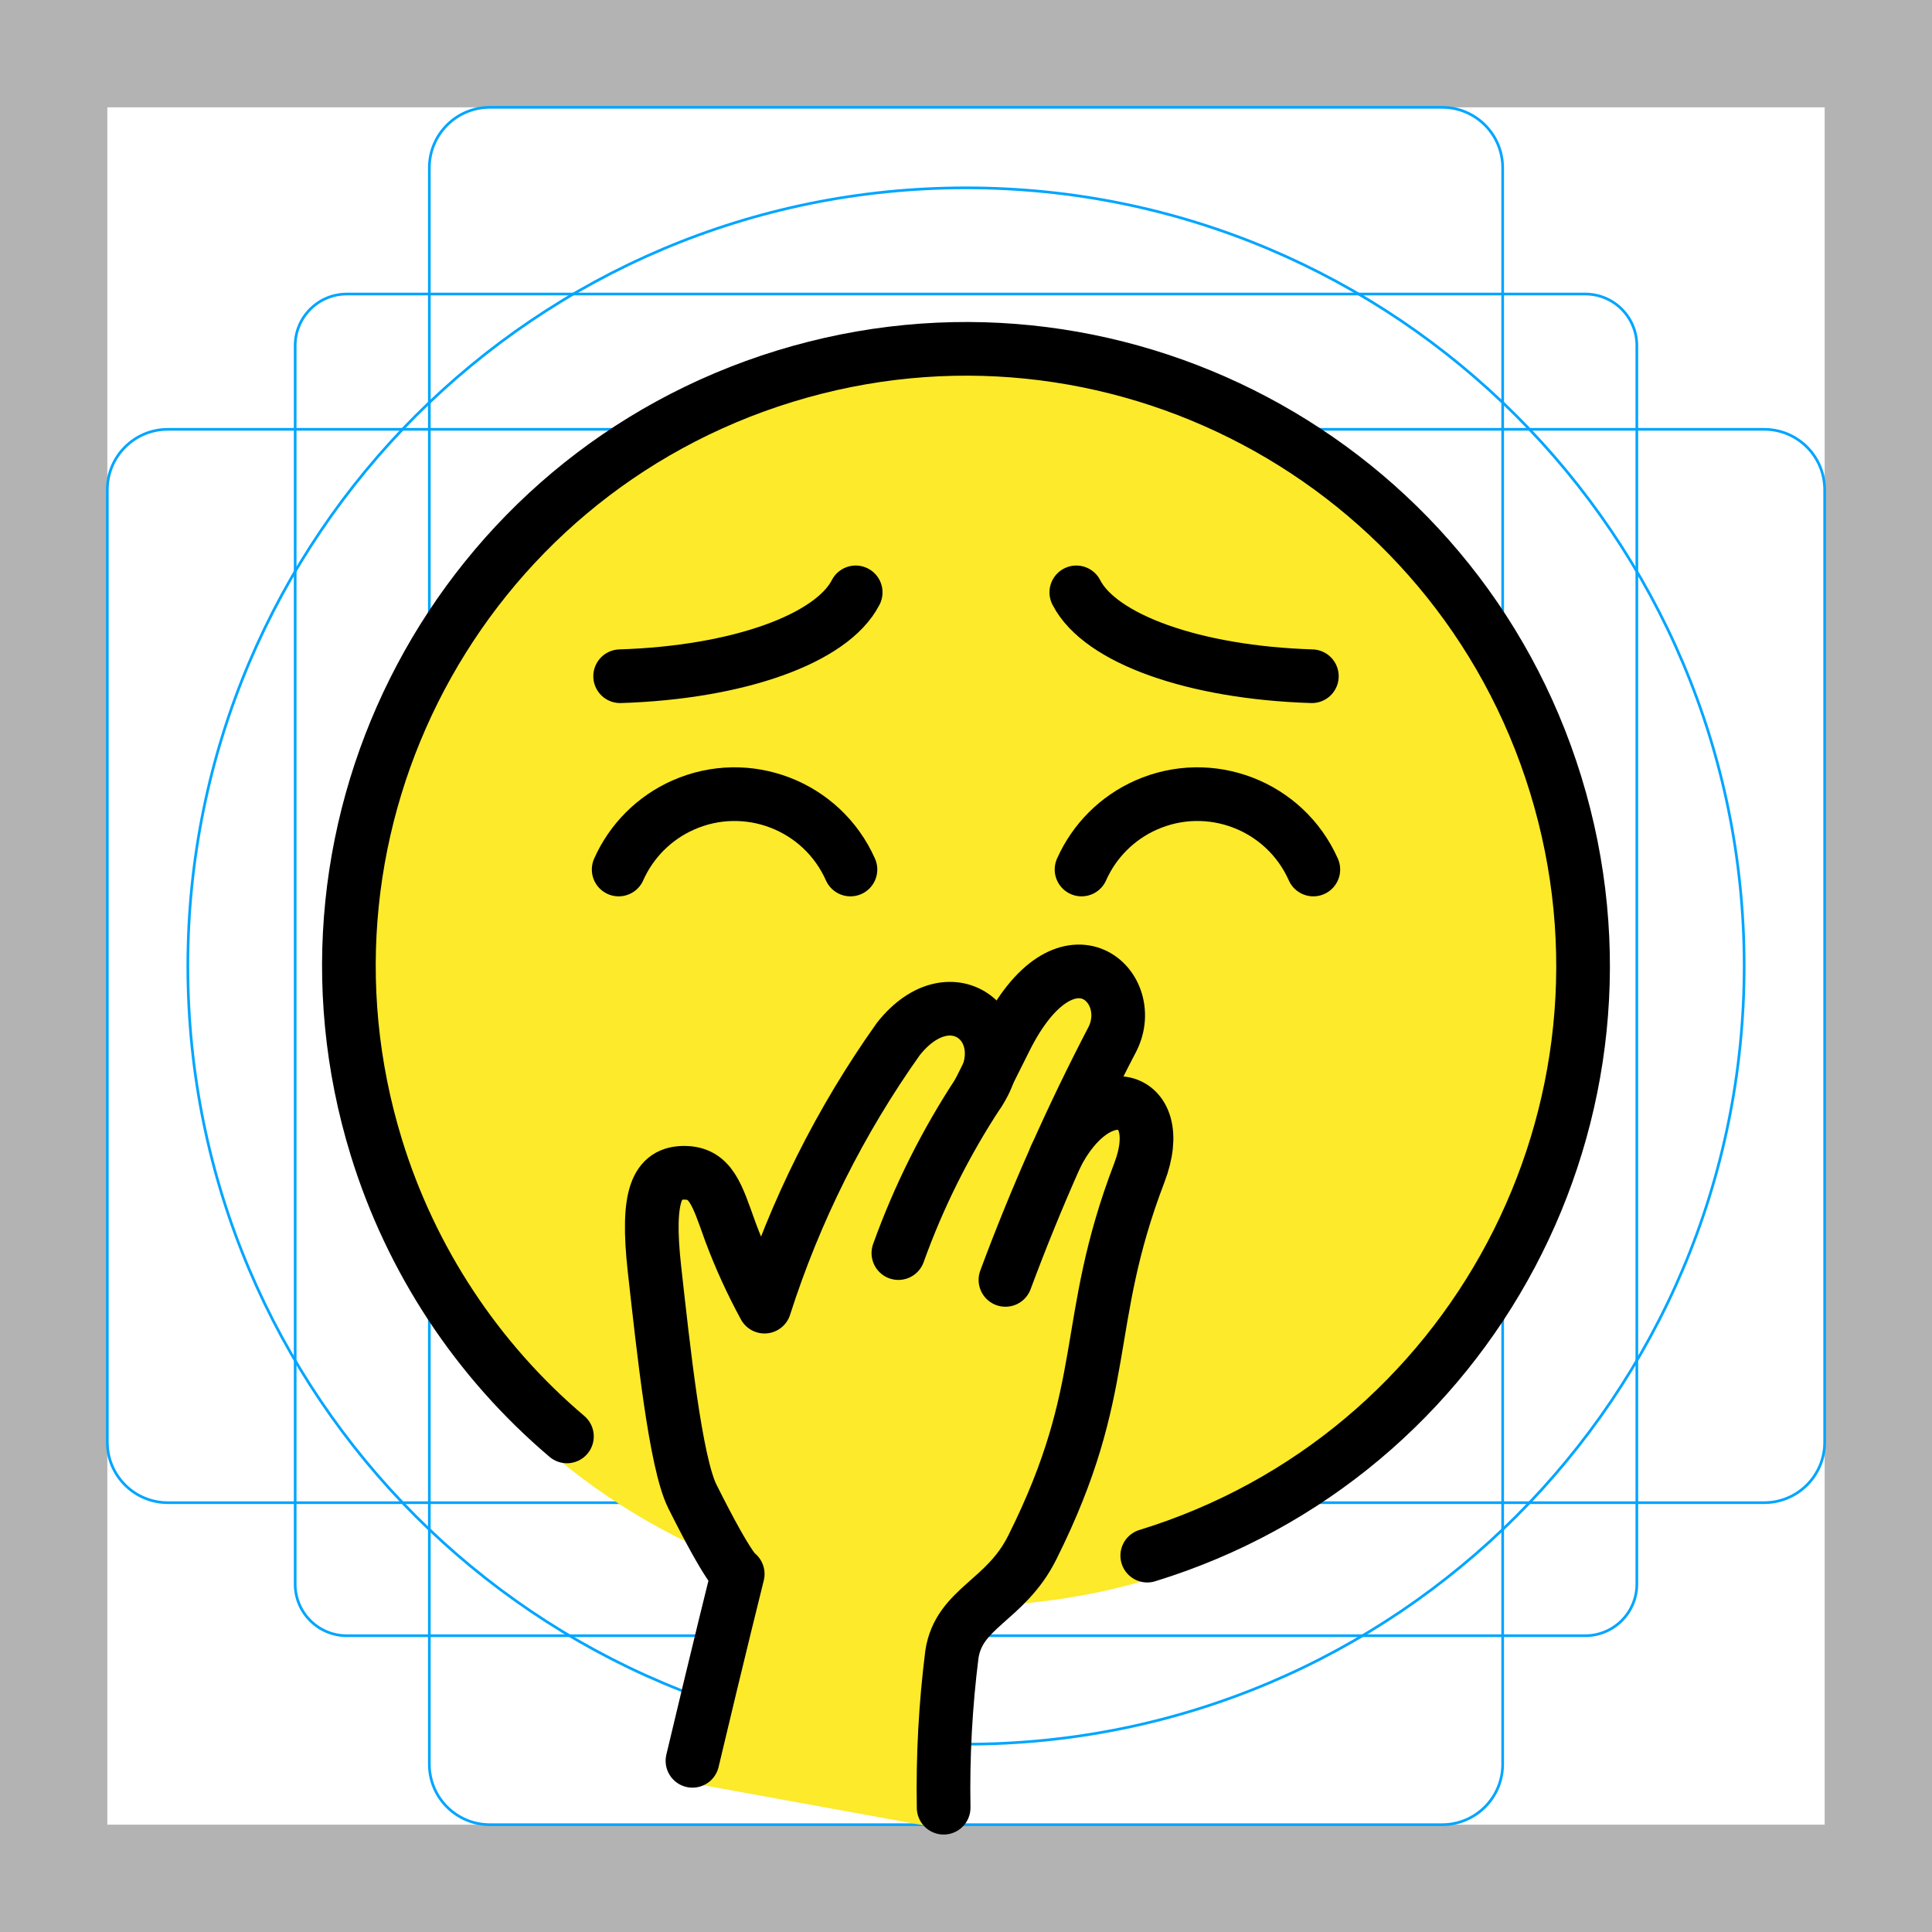
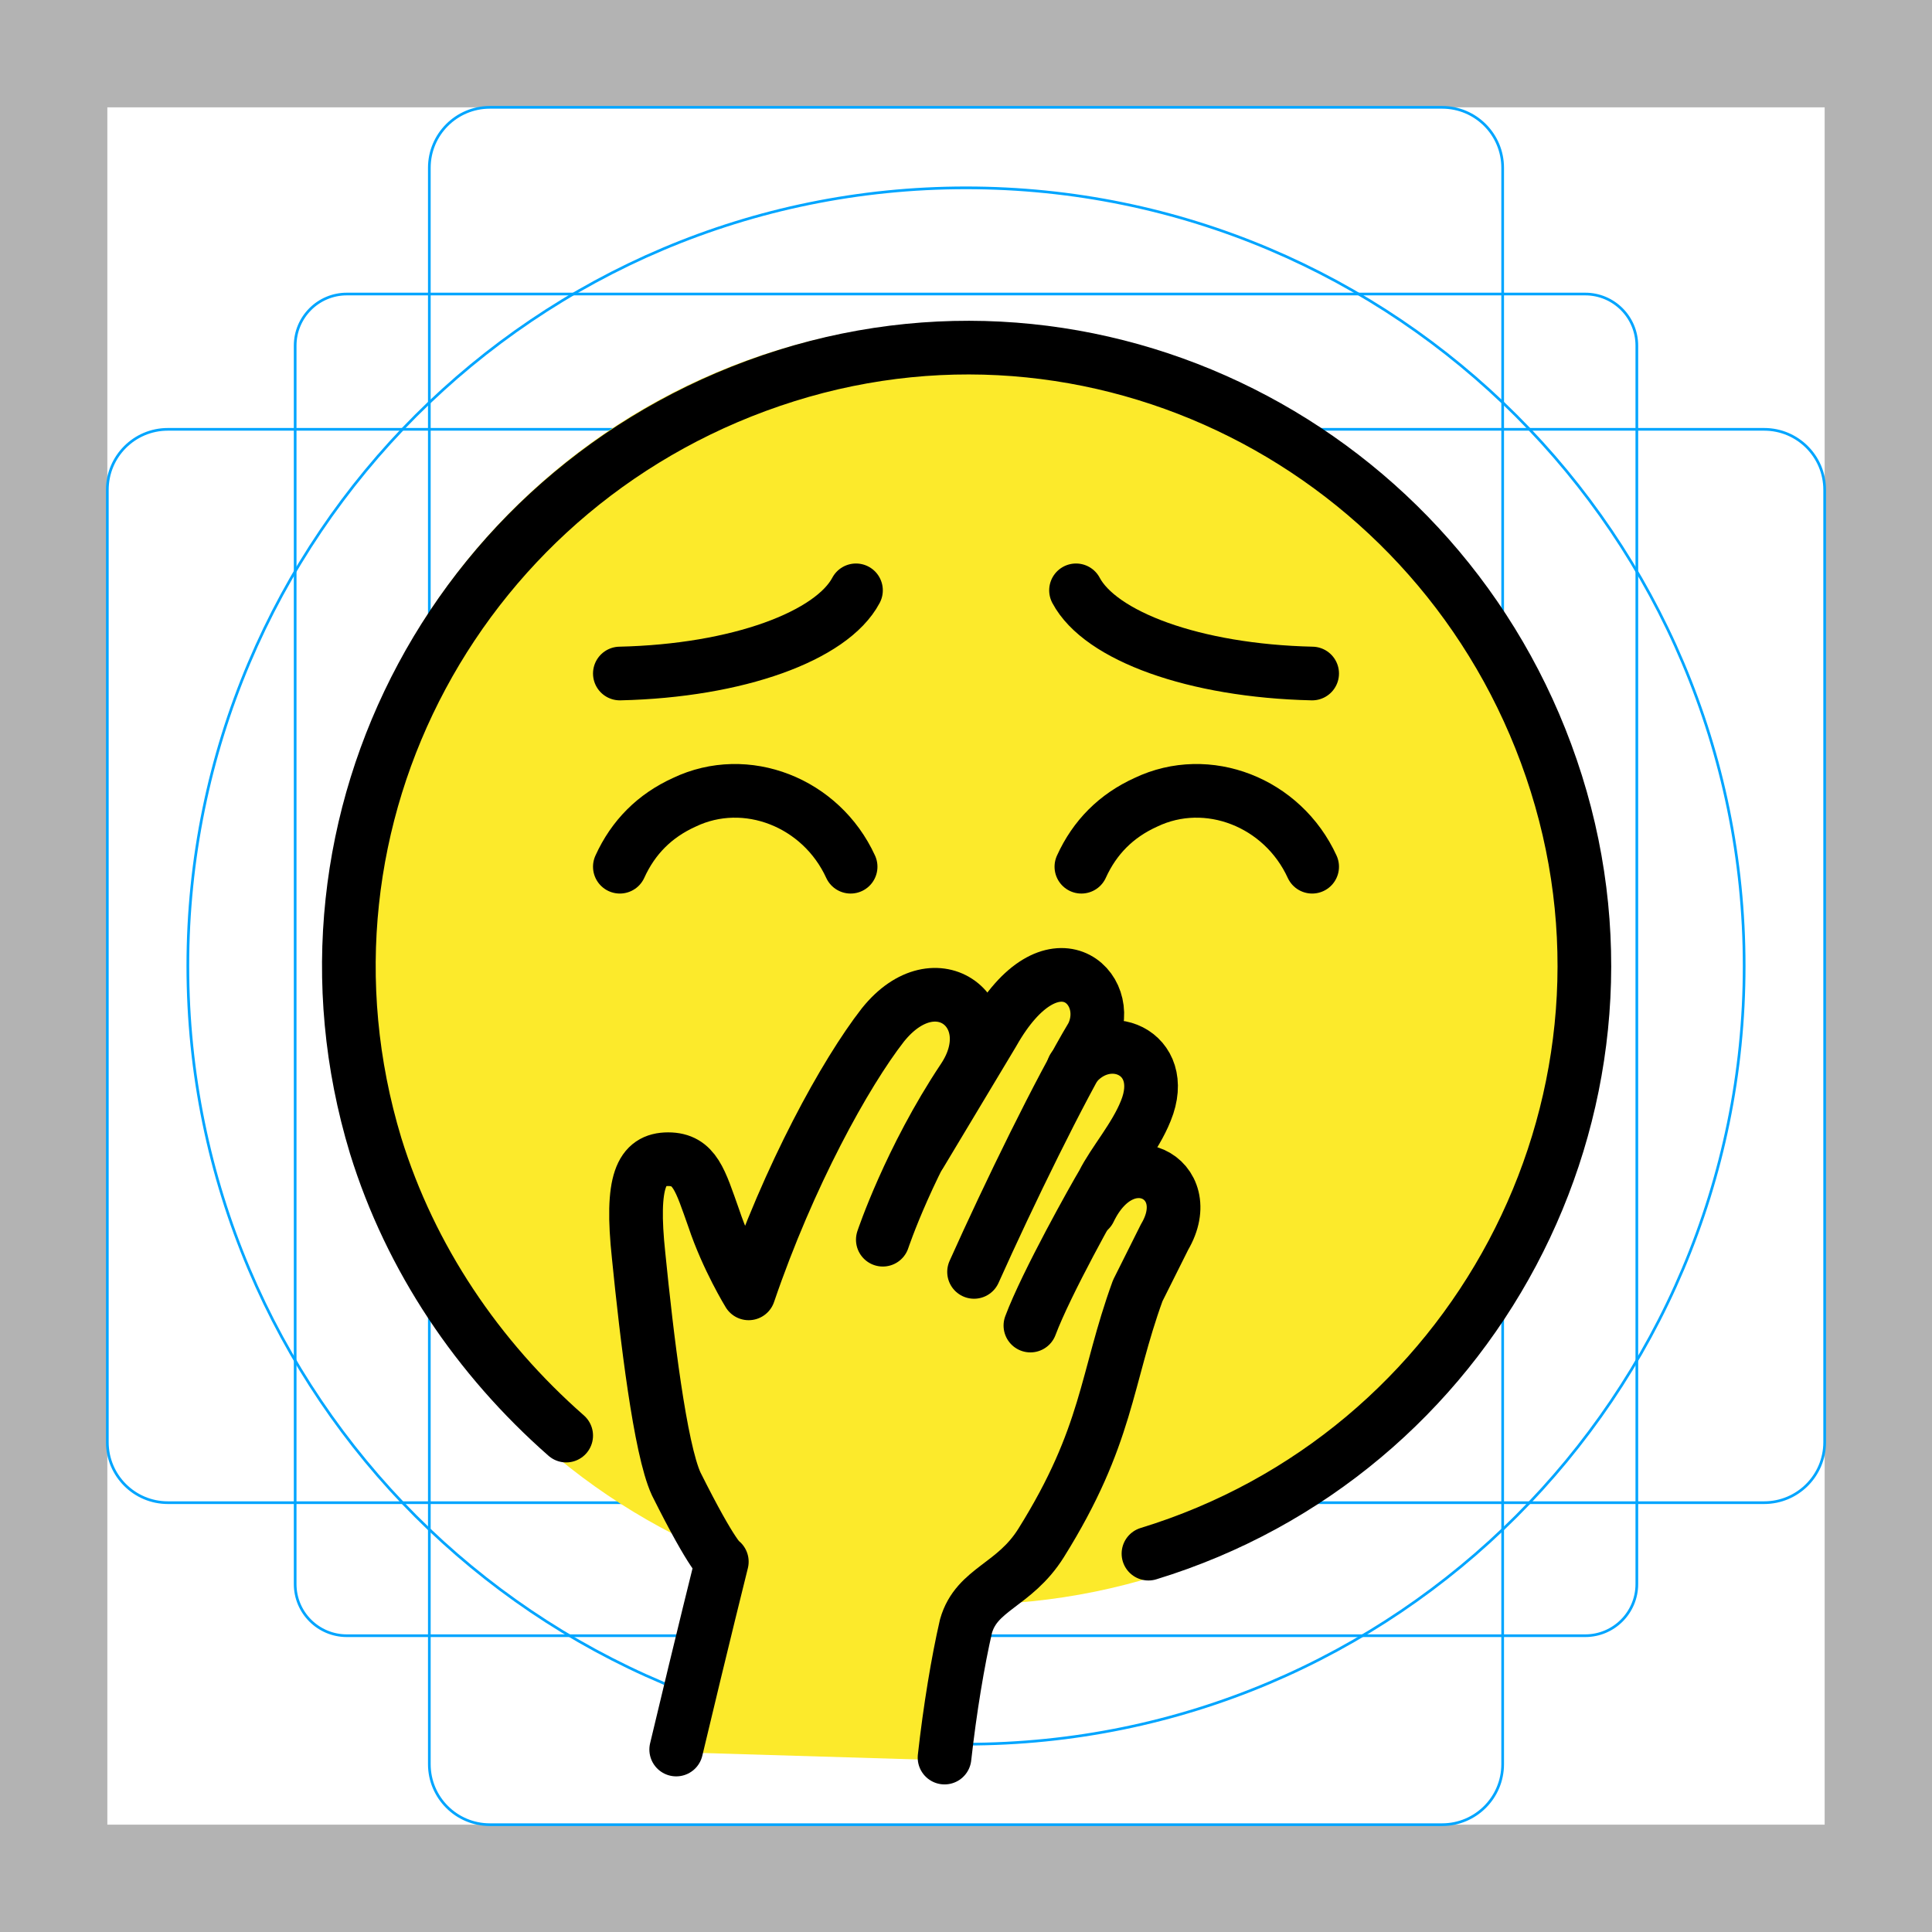
<svg xmlns="http://www.w3.org/2000/svg" id="emoji" viewBox="0 0 72 72">
  <g id="grid">
    <path fill="#B3B3B3" d="M68,4v64H4V4H68 M72,0H0v72h72V0z" />
    <path fill="none" stroke="#00A5FF" stroke-miterlimit="10" stroke-width="0.1" d="M12.923,10.958h46.154 c1.062,0,1.923,0.861,1.923,1.923v0v46.154c0,1.062-0.861,1.923-1.923,1.923H12.923 c-1.062,0-1.923-0.861-1.923-1.923l0,0V12.881C11,11.819,11.861,10.958,12.923,10.958L12.923,10.958z" />
    <path fill="none" stroke="#00A5FF" stroke-miterlimit="10" stroke-width="0.1" d="M18.254,4h35.493C54.991,4,56,5.009,56,6.254 v59.493C56,66.991,54.991,68,53.746,68H18.254C17.009,68,16,66.991,16,65.746V6.254C16,5.009,17.009,4,18.254,4z" />
    <path fill="none" stroke="#00A5FF" stroke-miterlimit="10" stroke-width="0.1" d="M68,18.254v35.493 C68,54.991,66.991,56,65.746,56H6.254C5.009,56,4,54.991,4,53.746V18.254C4,17.009,5.009,16,6.254,16h59.493 C66.991,16,68,17.009,68,18.254z" />
    <circle cx="36" cy="36" r="29" fill="none" stroke="#00A5FF" stroke-miterlimit="10" stroke-width="0.1" />
  </g>
  <g id="color" />
  <g id="skin">
-     <path fill="#FCEA2B" d="M58.974,35.974c-0-12.688-10.286-22.974-22.974-22.974 c-12.688,0-22.974,10.286-22.974,22.974c0,8.936,5.182,17.062,13.284,20.831 c0.291,0.647,0.664,1.254,1.11,1.807c-0.103,0.179-0.486,1.41-1.905,7.793l9.778,1.778 c-0.332-2.175-0.282-4.392,0.146-6.55c0.198-1.299,1.21-1.764,2.126-2.743C49.617,58.067,58.972,48.053,58.974,35.974z" />
-     <circle cx="36" cy="35.974" r="22.974" fill="none" stroke="#FCEA2B" stroke-miterlimit="10" stroke-width="1.8" />
+     <path fill="#FCEA2B" d="M40.5,45.1c0.3-0.5,0.5-0.9,0.6-1c0.4-0.8,1.2-1.7,1.6-2.7c0.9-2.2-1.4-3.2-2.7-1.6c0.2-0.5,0.5-0.9,0.7-1.2 c0.9-1.8-1.5-4.1-3.7-0.1l-1.1,1.9l0,0c0,0,0,0,0-0.1c1.6-2.3-1-4.5-3-2c-1.4,1.8-3.5,5.5-5,10c0,0-0.8-1.4-1.3-2.8 c-0.5-1.4-0.7-2.2-1.7-2.2s-1.4,0.8-1.1,3.6c0.3,3,0.8,7.2,1.4,8.5c1.4,2.8,1.7,2.9,1.7,2.9s-0.7,2.8-1.7,7l10,0.3 c0.2-1.8,0.4-3.5,0.8-4.9c0.4-1.5,1.8-1.5,2.8-3.1c2.5-4,2.4-6.2,3.6-9.4c0.2-0.7,0.6-1.2,1-2C44.6,43.9,41.8,42.4,40.5,45.1z" />
+     <path fill="#FCEA2B" d="M59,35.9c0-12.7-10.3-23-23-23s-23,10.3-23,23c0,8.9,5.2,17.1,13.3,20.8c0.3,0.6,10.3,3.1,11.3,2.1 C49.6,58,59,48,59,35.9z" />
+     <circle cx="36" cy="35.9" r="23" fill="none" stroke="#FCEA2B" stroke-miterlimit="10" stroke-width="1.8" />
  </g>
+   <g id="skin-shadow" />
+   <g id="hair" />
  <g id="line">
-     <g id="Yawning_Face">
-       <path fill="none" stroke="#000000" stroke-linecap="round" stroke-linejoin="round" stroke-width="2" d="M25.806,65.621 c0.986-4.156,1.687-6.963,1.687-6.963s-0.281-0.07-1.691-2.892c-0.63-1.262-1.078-5.483-1.411-8.467 c-0.313-2.804,0.109-3.593,1.107-3.593s1.224,0.816,1.715,2.183c0.359,0.965,0.786,1.902,1.278,2.806 c1.14-3.562,2.823-6.928,4.989-9.977c1.995-2.517,4.559-0.353,2.993,1.995c-1.232,1.87-2.236,3.879-2.993,5.986" />
-       <path fill="none" stroke="#000000" stroke-linecap="round" stroke-linejoin="round" stroke-width="2" d="M36.472,40.713 l0.998-1.995c2.245-4.49,4.989-1.995,3.991,0c-1.516,2.907-2.849,5.906-3.991,8.98" />
-       <path fill="none" stroke="#000000" stroke-linecap="round" stroke-linejoin="round" stroke-width="2" d="M35.167,67.368 c-0.034-1.91,0.069-3.821,0.308-5.716c0.266-1.742,1.995-1.982,2.993-3.977c2.993-5.986,1.829-8.314,3.991-13.968 c1.127-2.947-1.561-3.715-3.12-0.599" />
-       <path fill="none" stroke="#000000" stroke-linecap="round" stroke-linejoin="round" stroke-width="2" d="M42.755,57.974 c12.137-3.731,18.952-16.595,15.221-28.732S41.382,10.29,29.245,14.021S10.292,30.616,14.023,42.753 c1.29,4.198,3.756,7.938,7.105,10.778" />
-       <path fill="none" stroke="#000000" stroke-linecap="round" stroke-miterlimit="10" stroke-width="2" d="M31.694,32.404 c-1.06-2.385-3.853-3.46-6.238-2.4c-1.07,0.475-1.925,1.331-2.4,2.4" />
-       <path fill="none" stroke="#000000" stroke-linecap="round" stroke-miterlimit="10" stroke-width="2" d="M48.944,32.404 c-1.06-2.385-3.853-3.46-6.238-2.4c-1.07,0.475-1.925,1.331-2.4,2.4" />
-       <path fill="none" stroke="#000000" stroke-linecap="round" stroke-linejoin="round" stroke-width="2" d="M23.111,25.201 c4.393-0.138,7.893-1.393,8.778-3.125" />
-       <path fill="none" stroke="#000000" stroke-linecap="round" stroke-linejoin="round" stroke-width="2" d="M48.889,25.201 c-4.393-0.138-7.893-1.393-8.778-3.125" />
-     </g>
+     <path fill="none" stroke="#000000" stroke-linecap="round" stroke-linejoin="round" stroke-miterlimit="10" stroke-width="2" d="M25.2,65.2c1-4.2,1.7-7,1.7-7s-0.3-0.1-1.7-2.9c-0.6-1.3-1.1-5.5-1.4-8.5c-0.3-2.8,0.1-3.6,1.1-3.6 s1.2,0.8,1.7,2.2c0.5,1.5,1.3,2.8,1.3,2.8c1.5-4.4,3.6-8.2,5-10c2-2.5,4.6-0.4,3,2c-2,3-3,6-3,6" />
+     <path fill="none" stroke="#000000" stroke-linecap="round" stroke-linejoin="round" stroke-miterlimit="10" stroke-width="2" d="M25.2,65.2" />
+     <path fill="none" stroke="#000000" stroke-linecap="round" stroke-linejoin="round" stroke-miterlimit="10" stroke-width="2" d="M40.6,45.1c1.3-2.7,4.1-1.2,2.8,1c-0.4,0.8-0.7,1.4-1,2c-1.2,3.3-1.1,5.4-3.6,9.4c-1,1.6-2.4,1.7-2.8,3.1 c-0.3,1.3-0.6,3.1-0.8,4.9" />
+     <path fill="none" stroke="#000000" stroke-linecap="round" stroke-linejoin="round" stroke-miterlimit="10" stroke-width="2" d="M34.3,43l2.7-4.5c2.2-3.9,4.6-1.7,3.7,0.1c-1.2,2-3.1,5.9-4.4,8.8" />
+     <path fill="none" stroke="#000000" stroke-linecap="round" stroke-linejoin="round" stroke-miterlimit="10" stroke-width="2" d="M40,39.8c1.2-1.6,3.6-0.6,2.7,1.6c-0.4,1-1.2,1.9-1.6,2.7c-0.3,0.5-2.1,3.7-2.7,5.3" />
+     <path fill="none" stroke="#000000" stroke-linecap="round" stroke-linejoin="round" stroke-width="2" d="M42.8,57.9c12.1-3.7,19-16.6,15.2-28.7S41.4,10.2,29.3,14S10.3,30.5,14,42.7c1.3,4.2,3.8,7.9,7.1,10.8" />
+     <path fill="none" stroke="#000000" stroke-linecap="round" stroke-miterlimit="10" stroke-width="2" d="M31.7,32.3c-1.1-2.4-3.9-3.5-6.2-2.4c-1.1,0.5-1.9,1.3-2.4,2.4" />
+     <path fill="none" stroke="#000000" stroke-linecap="round" stroke-miterlimit="10" stroke-width="2" d="M48.9,32.3c-1.1-2.4-3.9-3.5-6.2-2.4c-1.1,0.5-1.9,1.3-2.4,2.4" />
+     <path fill="none" stroke="#000000" stroke-linecap="round" stroke-linejoin="round" stroke-width="2" d="M23.1,25.1c4.4-0.1,7.9-1.4,8.8-3.1" />
+     <path fill="none" stroke="#000000" stroke-linecap="round" stroke-linejoin="round" stroke-width="2" d="M48.9,25.1C44.5,25,41,23.7,40.1,22" />
  </g>
</svg>
